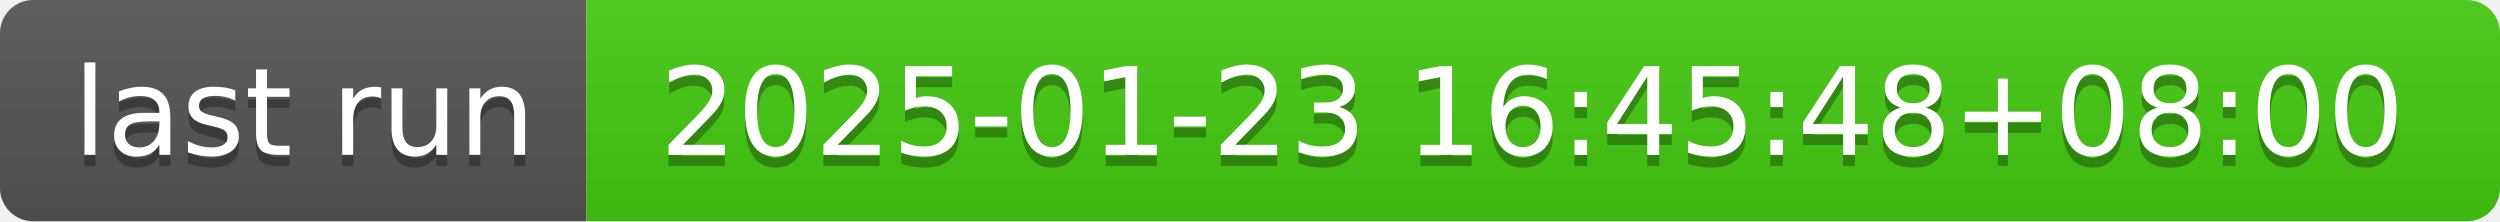
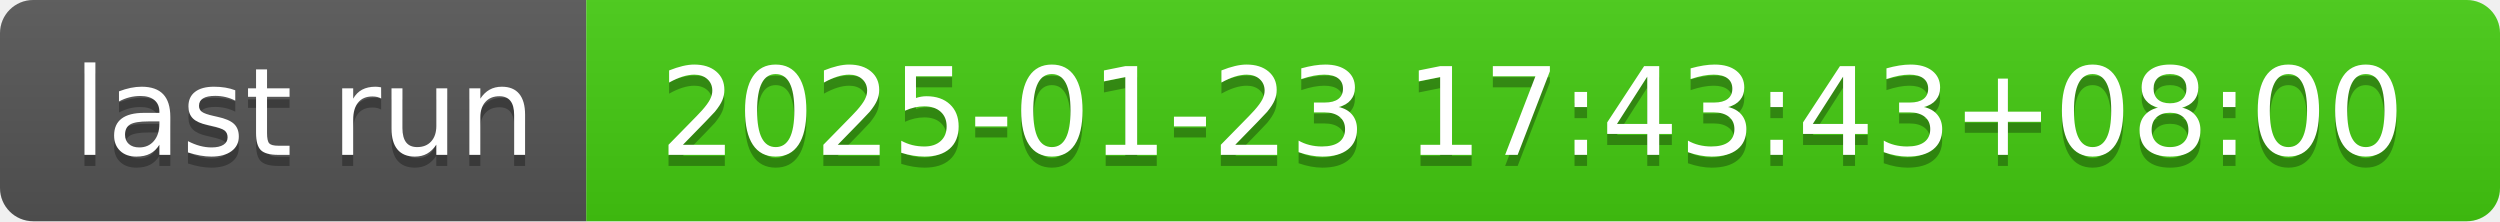
- <svg xmlns="http://www.w3.org/2000/svg" width="226" height="20" role="img" aria-label="last run: 2025-01-23 16:45:48+08:00">
+ <svg xmlns="http://www.w3.org/2000/svg" width="226" height="20" role="img" aria-label="last run: 2025-01-23 17:43:43+08:00">
  <linearGradient id="s" x2="0" y2="100%">
    <stop offset="0" stop-color="#bbb" stop-opacity=".1" />
    <stop offset="1" stop-opacity=".1" />
  </linearGradient>
  <clipPath id="r">
    <rect width="226" height="20" rx="3" fill="#fff" />
  </clipPath>
  <g clip-path="url(#r)">
    <rect width="53" height="20" fill="#555" />
    <rect x="53" width="173" height="20" fill="#4c1" />
    <rect width="226" height="20" fill="url(#s)" />
  </g>
  <g fill="#fff" text-anchor="middle" font-family="Verdana,Geneva,DejaVu Sans,sans-serif" text-rendering="geometricPrecision" font-size="110">
    <text aria-hidden="true" x="275" y="150" fill="#010101" fill-opacity=".3" transform="scale(.1)" textLength="430">last run</text>
    <text x="275" y="140" transform="scale(.1)" fill="#fff" textLength="430">last run</text>
-     <text aria-hidden="true" x="1385" y="150" fill="#010101" fill-opacity=".3" transform="scale(.1)" textLength="1630">2025-01-23 16:45:48+08:00</text>
-     <text x="1385" y="140" transform="scale(.1)" fill="#fff" textLength="1630">2025-01-23 16:45:48+08:00</text>
+     <text aria-hidden="true" x="1385" y="150" fill="#010101" fill-opacity=".3" transform="scale(.1)" textLength="1630">2025-01-23 17:43:43+08:00</text>
+     <text x="1385" y="140" transform="scale(.1)" fill="#fff" textLength="1630">2025-01-23 17:43:43+08:00</text>
  </g>
</svg>
